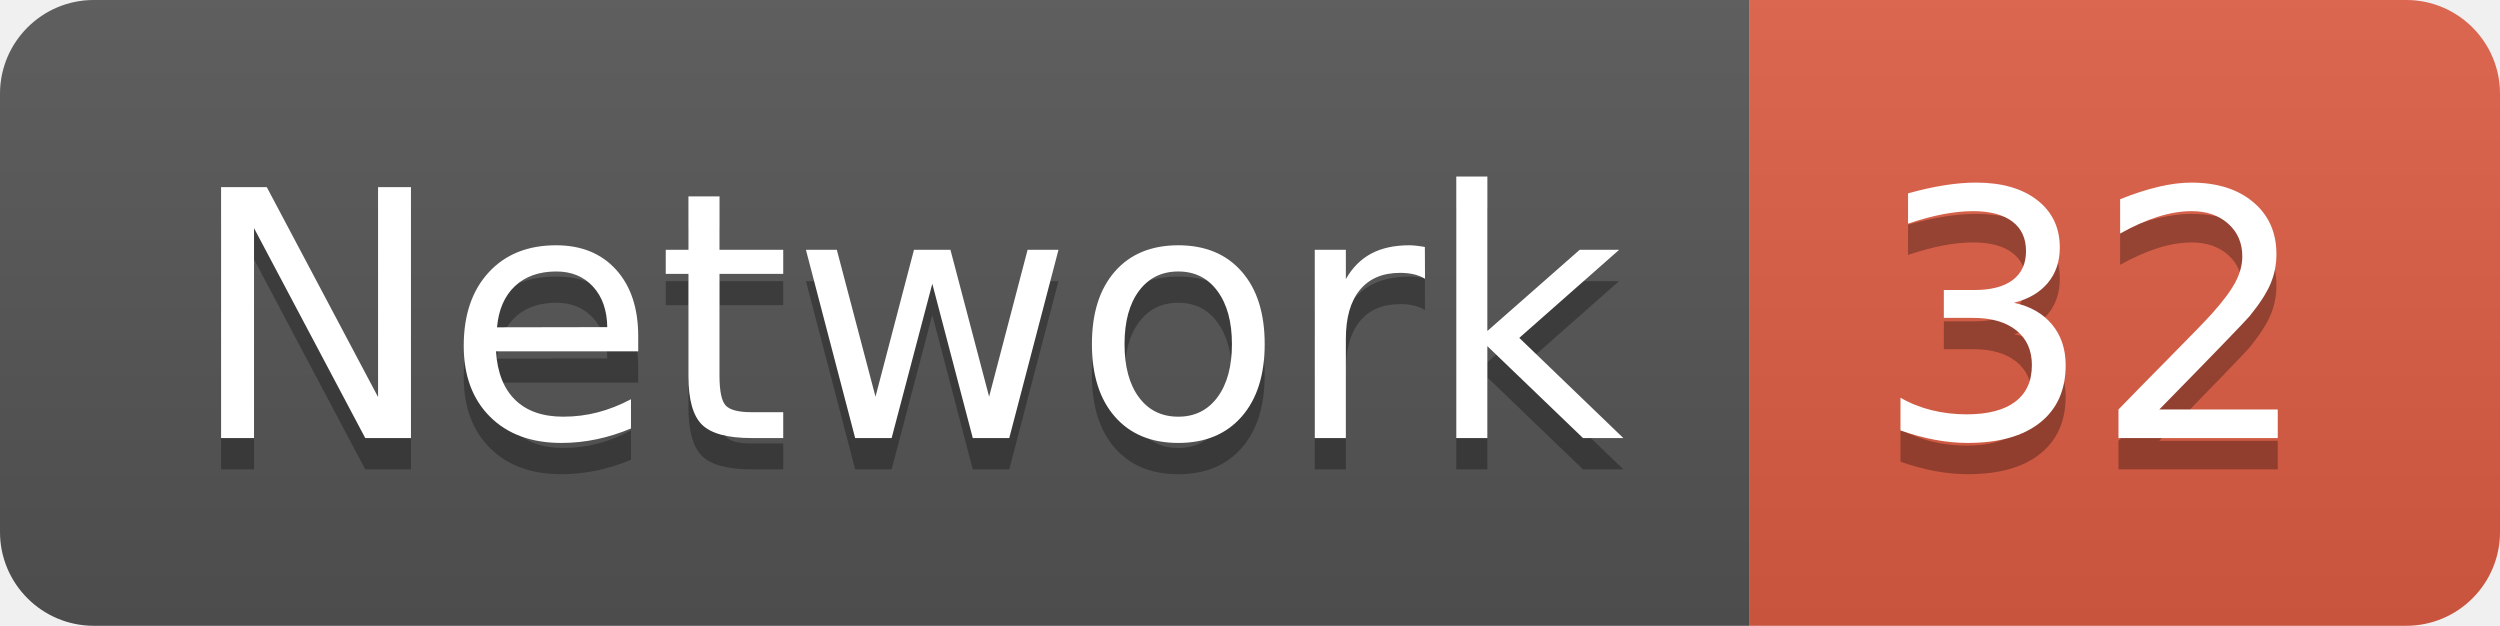
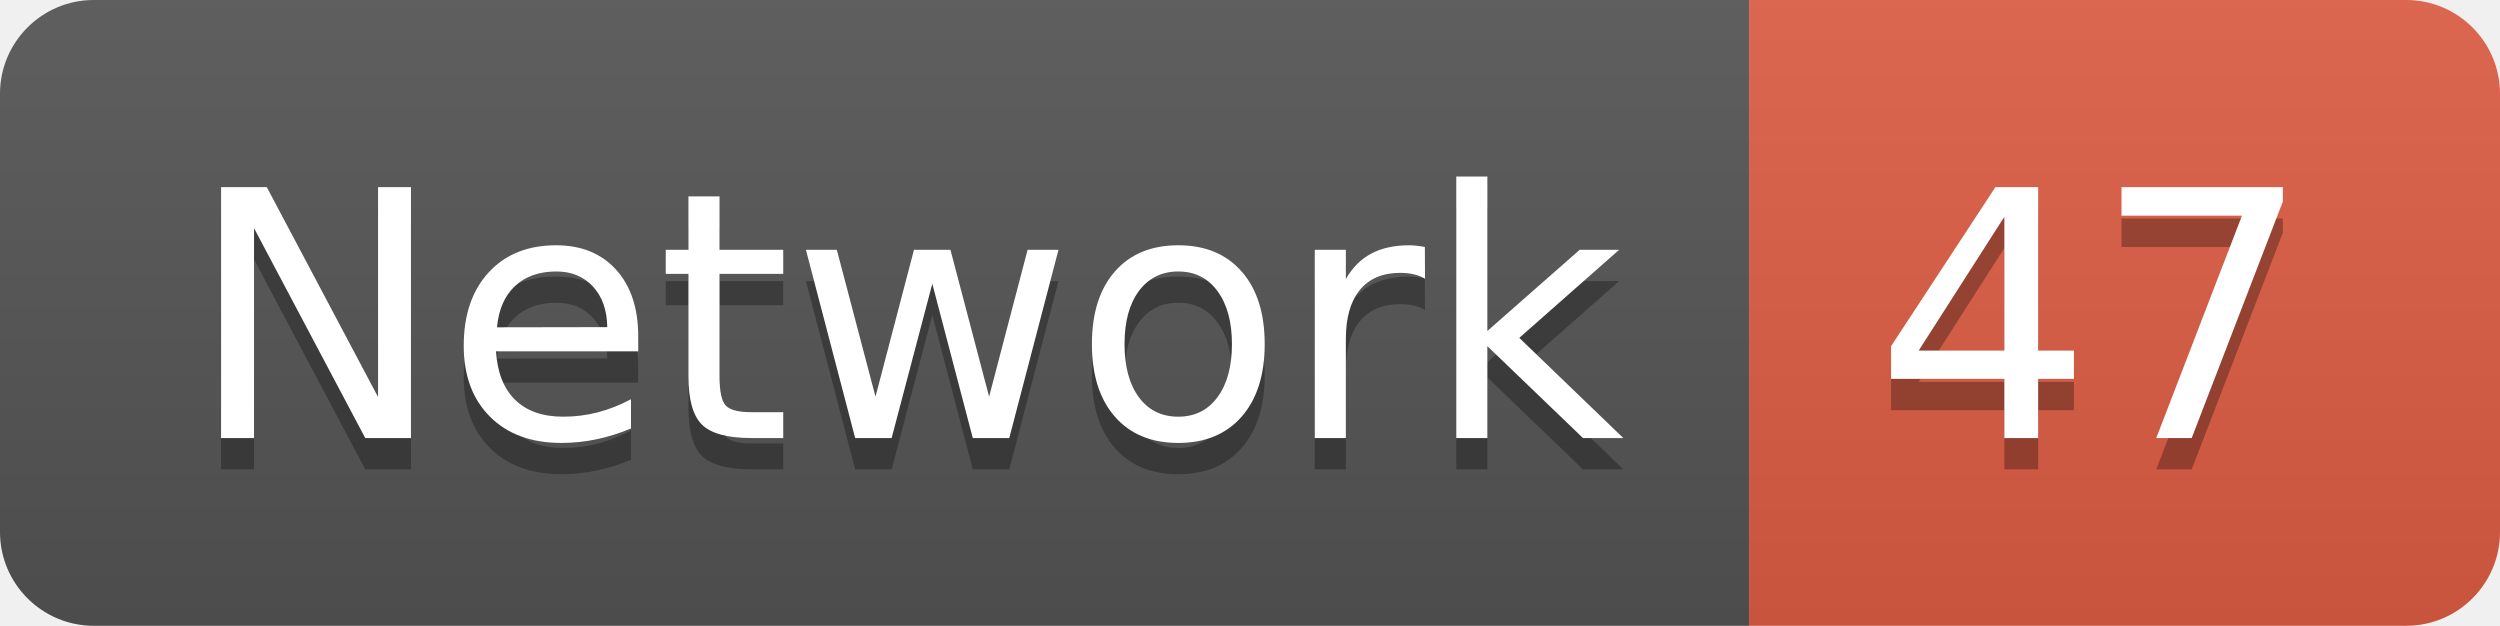
<svg xmlns="http://www.w3.org/2000/svg" width="79.9" height="20">
  <linearGradient id="smooth" x2="0" y2="100%">
    <stop offset="0" stop-color="#bbb" stop-opacity=".1" />
    <stop offset="1" stop-opacity=".1" />
  </linearGradient>
  <clipPath id="round">
    <rect width="79.9" height="20" rx="3" fill="#fff" />
  </clipPath>
  <g clip-path="url(#round)">
    <rect width="55.9" height="20" fill="#555" />
    <rect x="55.9" width="24.0" height="20" fill="#e05d44" />
    <rect width="79.9" height="20" fill="url(#smooth)" />
  </g>
  <g fill="#fff" text-anchor="middle" font-family="DejaVu Sans,Verdana,Geneva,sans-serif" font-size="110">
    <text x="289.5" y="150" fill="#010101" fill-opacity=".3" transform="scale(0.1)" textLength="459.0" lengthAdjust="spacing">Network</text>
    <text x="289.5" y="140" transform="scale(0.1)" textLength="459.0" lengthAdjust="spacing">Network</text>
-     <text x="669.0" y="150" fill="#010101" fill-opacity=".3" transform="scale(0.1)" textLength="140.0" lengthAdjust="spacing">32</text>
-     <text x="669.0" y="140" transform="scale(0.1)" textLength="140.0" lengthAdjust="spacing">32</text>
+     <text x="669.0" y="150" fill="#010101" fill-opacity=".3" transform="scale(0.1)" textLength="140.0" lengthAdjust="spacing">47</text>
+     <text x="669.0" y="140" transform="scale(0.1)" textLength="140.0" lengthAdjust="spacing">47</text>
  </g>
</svg>
